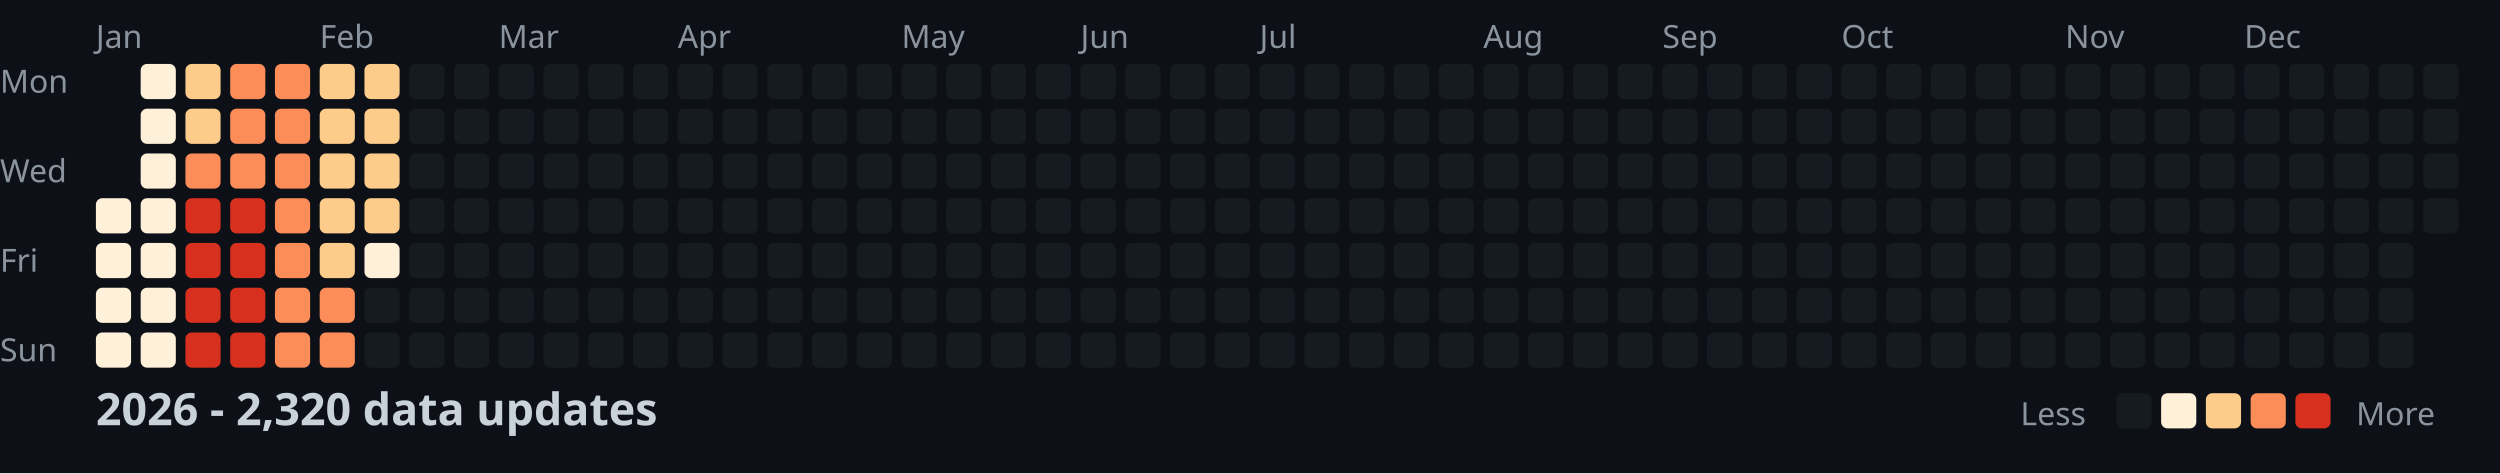
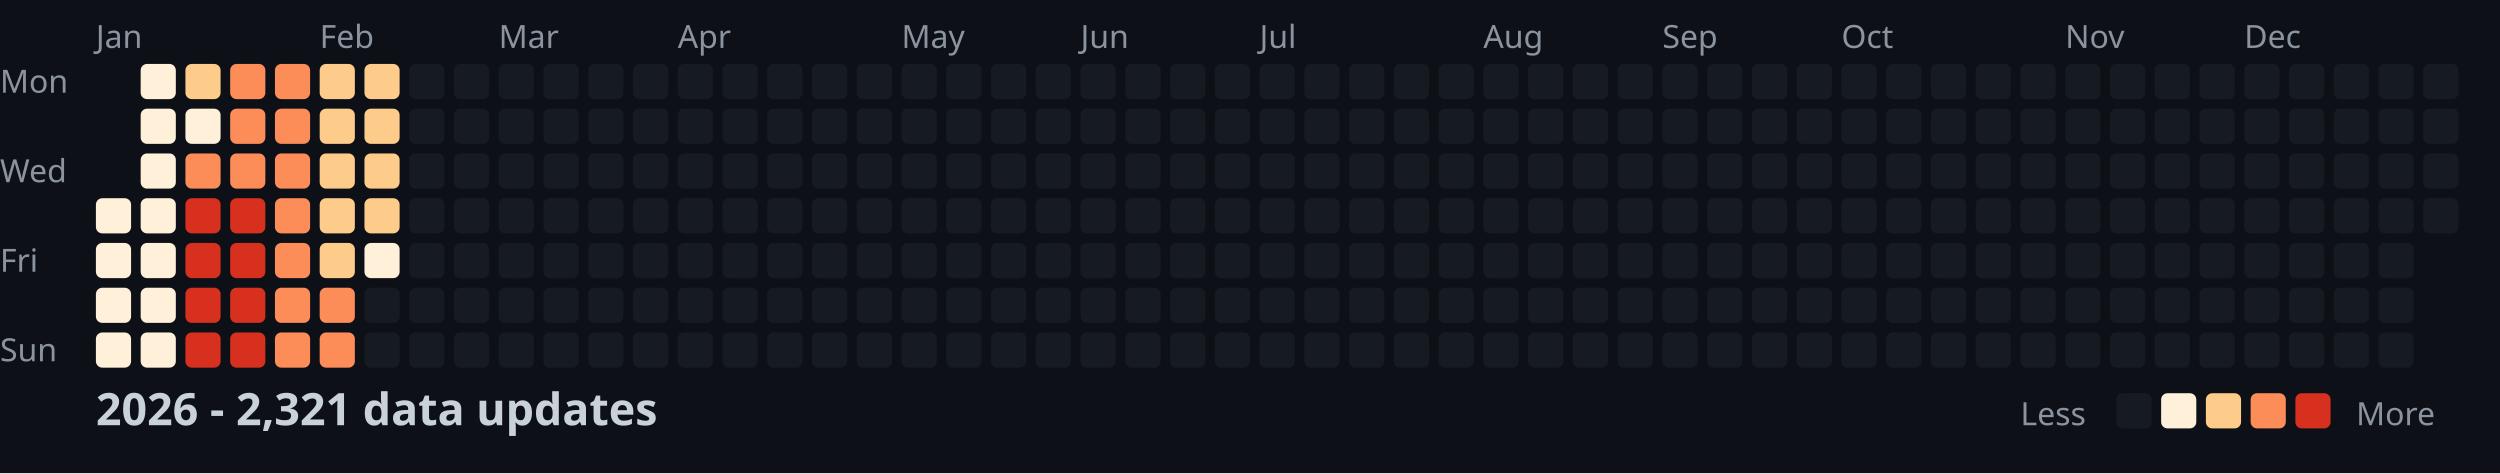
<svg xmlns="http://www.w3.org/2000/svg" width="782" height="148">
  <style>
    .month { font: 10px sans-serif; fill: #8b949e; }
    .day { font: 10px sans-serif; fill: #8b949e; }
    .title { font: bold 14px sans-serif; fill: #c9d1d9; }
    .legend { font: 10px sans-serif; fill: #8b949e; }
  </style>
  <rect width="100%" height="100%" fill="#0d1117" />
  <text x="0" y="29" class="day">Mon</text>
  <text x="0" y="57" class="day">Wed</text>
  <text x="0" y="85" class="day">Fri</text>
  <text x="0" y="113" class="day">Sun</text>
  <text x="30" y="15" class="month">Jan</text>
  <text x="100" y="15" class="month">Feb</text>
  <text x="156" y="15" class="month">Mar</text>
  <text x="212" y="15" class="month">Apr</text>
  <text x="282" y="15" class="month">May</text>
  <text x="338" y="15" class="month">Jun</text>
  <text x="394" y="15" class="month">Jul</text>
  <text x="464" y="15" class="month">Aug</text>
  <text x="520" y="15" class="month">Sep</text>
  <text x="576" y="15" class="month">Oct</text>
  <text x="646" y="15" class="month">Nov</text>
  <text x="702" y="15" class="month">Dec</text>
  <rect x="30" y="62" width="11" height="11" fill="#fef0d9" rx="2" />
  <rect x="30" y="76" width="11" height="11" fill="#fef0d9" rx="2" />
  <rect x="30" y="90" width="11" height="11" fill="#fef0d9" rx="2" />
  <rect x="30" y="104" width="11" height="11" fill="#fef0d9" rx="2" />
  <rect x="44" y="20" width="11" height="11" fill="#fef0d9" rx="2" />
  <rect x="44" y="34" width="11" height="11" fill="#fef0d9" rx="2" />
  <rect x="44" y="48" width="11" height="11" fill="#fef0d9" rx="2" />
  <rect x="44" y="62" width="11" height="11" fill="#fef0d9" rx="2" />
  <rect x="44" y="76" width="11" height="11" fill="#fef0d9" rx="2" />
  <rect x="44" y="90" width="11" height="11" fill="#fef0d9" rx="2" />
  <rect x="44" y="104" width="11" height="11" fill="#fef0d9" rx="2" />
  <rect x="58" y="20" width="11" height="11" fill="#fdcc8a" rx="2" />
-   <rect x="58" y="34" width="11" height="11" fill="#fdcc8a" rx="2" />
+   <rect x="58" y="34" width="11" height="11" fill="#fef0d9" rx="2" />
  <rect x="58" y="48" width="11" height="11" fill="#fc8d59" rx="2" />
  <rect x="58" y="62" width="11" height="11" fill="#d7301f" rx="2" />
  <rect x="58" y="76" width="11" height="11" fill="#d7301f" rx="2" />
  <rect x="58" y="90" width="11" height="11" fill="#d7301f" rx="2" />
  <rect x="58" y="104" width="11" height="11" fill="#d7301f" rx="2" />
  <rect x="72" y="20" width="11" height="11" fill="#fc8d59" rx="2" />
  <rect x="72" y="34" width="11" height="11" fill="#fc8d59" rx="2" />
  <rect x="72" y="48" width="11" height="11" fill="#fc8d59" rx="2" />
  <rect x="72" y="62" width="11" height="11" fill="#d7301f" rx="2" />
  <rect x="72" y="76" width="11" height="11" fill="#d7301f" rx="2" />
  <rect x="72" y="90" width="11" height="11" fill="#d7301f" rx="2" />
  <rect x="72" y="104" width="11" height="11" fill="#d7301f" rx="2" />
  <rect x="86" y="20" width="11" height="11" fill="#fc8d59" rx="2" />
  <rect x="86" y="34" width="11" height="11" fill="#fc8d59" rx="2" />
  <rect x="86" y="48" width="11" height="11" fill="#fc8d59" rx="2" />
  <rect x="86" y="62" width="11" height="11" fill="#fc8d59" rx="2" />
  <rect x="86" y="76" width="11" height="11" fill="#fc8d59" rx="2" />
  <rect x="86" y="90" width="11" height="11" fill="#fc8d59" rx="2" />
  <rect x="86" y="104" width="11" height="11" fill="#fc8d59" rx="2" />
  <rect x="100" y="20" width="11" height="11" fill="#fdcc8a" rx="2" />
  <rect x="100" y="34" width="11" height="11" fill="#fdcc8a" rx="2" />
  <rect x="100" y="48" width="11" height="11" fill="#fdcc8a" rx="2" />
  <rect x="100" y="62" width="11" height="11" fill="#fdcc8a" rx="2" />
  <rect x="100" y="76" width="11" height="11" fill="#fdcc8a" rx="2" />
  <rect x="100" y="90" width="11" height="11" fill="#fc8d59" rx="2" />
  <rect x="100" y="104" width="11" height="11" fill="#fc8d59" rx="2" />
  <rect x="114" y="20" width="11" height="11" fill="#fdcc8a" rx="2" />
  <rect x="114" y="34" width="11" height="11" fill="#fdcc8a" rx="2" />
  <rect x="114" y="48" width="11" height="11" fill="#fdcc8a" rx="2" />
  <rect x="114" y="62" width="11" height="11" fill="#fdcc8a" rx="2" />
  <rect x="114" y="76" width="11" height="11" fill="#fef0d9" rx="2" />
  <rect x="114" y="90" width="11" height="11" fill="#161b22" rx="2" />
  <rect x="114" y="104" width="11" height="11" fill="#161b22" rx="2" />
  <rect x="128" y="20" width="11" height="11" fill="#161b22" rx="2" />
  <rect x="128" y="34" width="11" height="11" fill="#161b22" rx="2" />
  <rect x="128" y="48" width="11" height="11" fill="#161b22" rx="2" />
  <rect x="128" y="62" width="11" height="11" fill="#161b22" rx="2" />
  <rect x="128" y="76" width="11" height="11" fill="#161b22" rx="2" />
  <rect x="128" y="90" width="11" height="11" fill="#161b22" rx="2" />
  <rect x="128" y="104" width="11" height="11" fill="#161b22" rx="2" />
  <rect x="142" y="20" width="11" height="11" fill="#161b22" rx="2" />
  <rect x="142" y="34" width="11" height="11" fill="#161b22" rx="2" />
  <rect x="142" y="48" width="11" height="11" fill="#161b22" rx="2" />
  <rect x="142" y="62" width="11" height="11" fill="#161b22" rx="2" />
  <rect x="142" y="76" width="11" height="11" fill="#161b22" rx="2" />
  <rect x="142" y="90" width="11" height="11" fill="#161b22" rx="2" />
  <rect x="142" y="104" width="11" height="11" fill="#161b22" rx="2" />
  <rect x="156" y="20" width="11" height="11" fill="#161b22" rx="2" />
  <rect x="156" y="34" width="11" height="11" fill="#161b22" rx="2" />
  <rect x="156" y="48" width="11" height="11" fill="#161b22" rx="2" />
  <rect x="156" y="62" width="11" height="11" fill="#161b22" rx="2" />
  <rect x="156" y="76" width="11" height="11" fill="#161b22" rx="2" />
  <rect x="156" y="90" width="11" height="11" fill="#161b22" rx="2" />
  <rect x="156" y="104" width="11" height="11" fill="#161b22" rx="2" />
  <rect x="170" y="20" width="11" height="11" fill="#161b22" rx="2" />
  <rect x="170" y="34" width="11" height="11" fill="#161b22" rx="2" />
  <rect x="170" y="48" width="11" height="11" fill="#161b22" rx="2" />
  <rect x="170" y="62" width="11" height="11" fill="#161b22" rx="2" />
  <rect x="170" y="76" width="11" height="11" fill="#161b22" rx="2" />
  <rect x="170" y="90" width="11" height="11" fill="#161b22" rx="2" />
  <rect x="170" y="104" width="11" height="11" fill="#161b22" rx="2" />
  <rect x="184" y="20" width="11" height="11" fill="#161b22" rx="2" />
  <rect x="184" y="34" width="11" height="11" fill="#161b22" rx="2" />
  <rect x="184" y="48" width="11" height="11" fill="#161b22" rx="2" />
  <rect x="184" y="62" width="11" height="11" fill="#161b22" rx="2" />
  <rect x="184" y="76" width="11" height="11" fill="#161b22" rx="2" />
  <rect x="184" y="90" width="11" height="11" fill="#161b22" rx="2" />
  <rect x="184" y="104" width="11" height="11" fill="#161b22" rx="2" />
  <rect x="198" y="20" width="11" height="11" fill="#161b22" rx="2" />
  <rect x="198" y="34" width="11" height="11" fill="#161b22" rx="2" />
  <rect x="198" y="48" width="11" height="11" fill="#161b22" rx="2" />
  <rect x="198" y="62" width="11" height="11" fill="#161b22" rx="2" />
  <rect x="198" y="76" width="11" height="11" fill="#161b22" rx="2" />
  <rect x="198" y="90" width="11" height="11" fill="#161b22" rx="2" />
  <rect x="198" y="104" width="11" height="11" fill="#161b22" rx="2" />
  <rect x="212" y="20" width="11" height="11" fill="#161b22" rx="2" />
  <rect x="212" y="34" width="11" height="11" fill="#161b22" rx="2" />
  <rect x="212" y="48" width="11" height="11" fill="#161b22" rx="2" />
  <rect x="212" y="62" width="11" height="11" fill="#161b22" rx="2" />
  <rect x="212" y="76" width="11" height="11" fill="#161b22" rx="2" />
  <rect x="212" y="90" width="11" height="11" fill="#161b22" rx="2" />
  <rect x="212" y="104" width="11" height="11" fill="#161b22" rx="2" />
  <rect x="226" y="20" width="11" height="11" fill="#161b22" rx="2" />
  <rect x="226" y="34" width="11" height="11" fill="#161b22" rx="2" />
  <rect x="226" y="48" width="11" height="11" fill="#161b22" rx="2" />
  <rect x="226" y="62" width="11" height="11" fill="#161b22" rx="2" />
  <rect x="226" y="76" width="11" height="11" fill="#161b22" rx="2" />
  <rect x="226" y="90" width="11" height="11" fill="#161b22" rx="2" />
  <rect x="226" y="104" width="11" height="11" fill="#161b22" rx="2" />
  <rect x="240" y="20" width="11" height="11" fill="#161b22" rx="2" />
  <rect x="240" y="34" width="11" height="11" fill="#161b22" rx="2" />
  <rect x="240" y="48" width="11" height="11" fill="#161b22" rx="2" />
  <rect x="240" y="62" width="11" height="11" fill="#161b22" rx="2" />
  <rect x="240" y="76" width="11" height="11" fill="#161b22" rx="2" />
  <rect x="240" y="90" width="11" height="11" fill="#161b22" rx="2" />
  <rect x="240" y="104" width="11" height="11" fill="#161b22" rx="2" />
  <rect x="254" y="20" width="11" height="11" fill="#161b22" rx="2" />
  <rect x="254" y="34" width="11" height="11" fill="#161b22" rx="2" />
  <rect x="254" y="48" width="11" height="11" fill="#161b22" rx="2" />
  <rect x="254" y="62" width="11" height="11" fill="#161b22" rx="2" />
  <rect x="254" y="76" width="11" height="11" fill="#161b22" rx="2" />
  <rect x="254" y="90" width="11" height="11" fill="#161b22" rx="2" />
  <rect x="254" y="104" width="11" height="11" fill="#161b22" rx="2" />
  <rect x="268" y="20" width="11" height="11" fill="#161b22" rx="2" />
  <rect x="268" y="34" width="11" height="11" fill="#161b22" rx="2" />
  <rect x="268" y="48" width="11" height="11" fill="#161b22" rx="2" />
  <rect x="268" y="62" width="11" height="11" fill="#161b22" rx="2" />
  <rect x="268" y="76" width="11" height="11" fill="#161b22" rx="2" />
  <rect x="268" y="90" width="11" height="11" fill="#161b22" rx="2" />
  <rect x="268" y="104" width="11" height="11" fill="#161b22" rx="2" />
  <rect x="282" y="20" width="11" height="11" fill="#161b22" rx="2" />
  <rect x="282" y="34" width="11" height="11" fill="#161b22" rx="2" />
  <rect x="282" y="48" width="11" height="11" fill="#161b22" rx="2" />
  <rect x="282" y="62" width="11" height="11" fill="#161b22" rx="2" />
  <rect x="282" y="76" width="11" height="11" fill="#161b22" rx="2" />
  <rect x="282" y="90" width="11" height="11" fill="#161b22" rx="2" />
  <rect x="282" y="104" width="11" height="11" fill="#161b22" rx="2" />
  <rect x="296" y="20" width="11" height="11" fill="#161b22" rx="2" />
  <rect x="296" y="34" width="11" height="11" fill="#161b22" rx="2" />
  <rect x="296" y="48" width="11" height="11" fill="#161b22" rx="2" />
  <rect x="296" y="62" width="11" height="11" fill="#161b22" rx="2" />
  <rect x="296" y="76" width="11" height="11" fill="#161b22" rx="2" />
  <rect x="296" y="90" width="11" height="11" fill="#161b22" rx="2" />
  <rect x="296" y="104" width="11" height="11" fill="#161b22" rx="2" />
  <rect x="310" y="20" width="11" height="11" fill="#161b22" rx="2" />
  <rect x="310" y="34" width="11" height="11" fill="#161b22" rx="2" />
  <rect x="310" y="48" width="11" height="11" fill="#161b22" rx="2" />
  <rect x="310" y="62" width="11" height="11" fill="#161b22" rx="2" />
  <rect x="310" y="76" width="11" height="11" fill="#161b22" rx="2" />
  <rect x="310" y="90" width="11" height="11" fill="#161b22" rx="2" />
  <rect x="310" y="104" width="11" height="11" fill="#161b22" rx="2" />
  <rect x="324" y="20" width="11" height="11" fill="#161b22" rx="2" />
  <rect x="324" y="34" width="11" height="11" fill="#161b22" rx="2" />
  <rect x="324" y="48" width="11" height="11" fill="#161b22" rx="2" />
  <rect x="324" y="62" width="11" height="11" fill="#161b22" rx="2" />
  <rect x="324" y="76" width="11" height="11" fill="#161b22" rx="2" />
  <rect x="324" y="90" width="11" height="11" fill="#161b22" rx="2" />
  <rect x="324" y="104" width="11" height="11" fill="#161b22" rx="2" />
  <rect x="338" y="20" width="11" height="11" fill="#161b22" rx="2" />
  <rect x="338" y="34" width="11" height="11" fill="#161b22" rx="2" />
  <rect x="338" y="48" width="11" height="11" fill="#161b22" rx="2" />
  <rect x="338" y="62" width="11" height="11" fill="#161b22" rx="2" />
  <rect x="338" y="76" width="11" height="11" fill="#161b22" rx="2" />
  <rect x="338" y="90" width="11" height="11" fill="#161b22" rx="2" />
  <rect x="338" y="104" width="11" height="11" fill="#161b22" rx="2" />
  <rect x="352" y="20" width="11" height="11" fill="#161b22" rx="2" />
  <rect x="352" y="34" width="11" height="11" fill="#161b22" rx="2" />
  <rect x="352" y="48" width="11" height="11" fill="#161b22" rx="2" />
  <rect x="352" y="62" width="11" height="11" fill="#161b22" rx="2" />
  <rect x="352" y="76" width="11" height="11" fill="#161b22" rx="2" />
  <rect x="352" y="90" width="11" height="11" fill="#161b22" rx="2" />
  <rect x="352" y="104" width="11" height="11" fill="#161b22" rx="2" />
  <rect x="366" y="20" width="11" height="11" fill="#161b22" rx="2" />
  <rect x="366" y="34" width="11" height="11" fill="#161b22" rx="2" />
  <rect x="366" y="48" width="11" height="11" fill="#161b22" rx="2" />
  <rect x="366" y="62" width="11" height="11" fill="#161b22" rx="2" />
  <rect x="366" y="76" width="11" height="11" fill="#161b22" rx="2" />
  <rect x="366" y="90" width="11" height="11" fill="#161b22" rx="2" />
  <rect x="366" y="104" width="11" height="11" fill="#161b22" rx="2" />
  <rect x="380" y="20" width="11" height="11" fill="#161b22" rx="2" />
  <rect x="380" y="34" width="11" height="11" fill="#161b22" rx="2" />
  <rect x="380" y="48" width="11" height="11" fill="#161b22" rx="2" />
  <rect x="380" y="62" width="11" height="11" fill="#161b22" rx="2" />
  <rect x="380" y="76" width="11" height="11" fill="#161b22" rx="2" />
  <rect x="380" y="90" width="11" height="11" fill="#161b22" rx="2" />
  <rect x="380" y="104" width="11" height="11" fill="#161b22" rx="2" />
  <rect x="394" y="20" width="11" height="11" fill="#161b22" rx="2" />
  <rect x="394" y="34" width="11" height="11" fill="#161b22" rx="2" />
  <rect x="394" y="48" width="11" height="11" fill="#161b22" rx="2" />
  <rect x="394" y="62" width="11" height="11" fill="#161b22" rx="2" />
  <rect x="394" y="76" width="11" height="11" fill="#161b22" rx="2" />
  <rect x="394" y="90" width="11" height="11" fill="#161b22" rx="2" />
  <rect x="394" y="104" width="11" height="11" fill="#161b22" rx="2" />
  <rect x="408" y="20" width="11" height="11" fill="#161b22" rx="2" />
  <rect x="408" y="34" width="11" height="11" fill="#161b22" rx="2" />
  <rect x="408" y="48" width="11" height="11" fill="#161b22" rx="2" />
  <rect x="408" y="62" width="11" height="11" fill="#161b22" rx="2" />
  <rect x="408" y="76" width="11" height="11" fill="#161b22" rx="2" />
  <rect x="408" y="90" width="11" height="11" fill="#161b22" rx="2" />
  <rect x="408" y="104" width="11" height="11" fill="#161b22" rx="2" />
  <rect x="422" y="20" width="11" height="11" fill="#161b22" rx="2" />
  <rect x="422" y="34" width="11" height="11" fill="#161b22" rx="2" />
  <rect x="422" y="48" width="11" height="11" fill="#161b22" rx="2" />
  <rect x="422" y="62" width="11" height="11" fill="#161b22" rx="2" />
  <rect x="422" y="76" width="11" height="11" fill="#161b22" rx="2" />
  <rect x="422" y="90" width="11" height="11" fill="#161b22" rx="2" />
  <rect x="422" y="104" width="11" height="11" fill="#161b22" rx="2" />
  <rect x="436" y="20" width="11" height="11" fill="#161b22" rx="2" />
  <rect x="436" y="34" width="11" height="11" fill="#161b22" rx="2" />
  <rect x="436" y="48" width="11" height="11" fill="#161b22" rx="2" />
  <rect x="436" y="62" width="11" height="11" fill="#161b22" rx="2" />
  <rect x="436" y="76" width="11" height="11" fill="#161b22" rx="2" />
  <rect x="436" y="90" width="11" height="11" fill="#161b22" rx="2" />
  <rect x="436" y="104" width="11" height="11" fill="#161b22" rx="2" />
  <rect x="450" y="20" width="11" height="11" fill="#161b22" rx="2" />
  <rect x="450" y="34" width="11" height="11" fill="#161b22" rx="2" />
  <rect x="450" y="48" width="11" height="11" fill="#161b22" rx="2" />
  <rect x="450" y="62" width="11" height="11" fill="#161b22" rx="2" />
  <rect x="450" y="76" width="11" height="11" fill="#161b22" rx="2" />
  <rect x="450" y="90" width="11" height="11" fill="#161b22" rx="2" />
  <rect x="450" y="104" width="11" height="11" fill="#161b22" rx="2" />
  <rect x="464" y="20" width="11" height="11" fill="#161b22" rx="2" />
  <rect x="464" y="34" width="11" height="11" fill="#161b22" rx="2" />
  <rect x="464" y="48" width="11" height="11" fill="#161b22" rx="2" />
  <rect x="464" y="62" width="11" height="11" fill="#161b22" rx="2" />
  <rect x="464" y="76" width="11" height="11" fill="#161b22" rx="2" />
  <rect x="464" y="90" width="11" height="11" fill="#161b22" rx="2" />
  <rect x="464" y="104" width="11" height="11" fill="#161b22" rx="2" />
  <rect x="478" y="20" width="11" height="11" fill="#161b22" rx="2" />
  <rect x="478" y="34" width="11" height="11" fill="#161b22" rx="2" />
  <rect x="478" y="48" width="11" height="11" fill="#161b22" rx="2" />
  <rect x="478" y="62" width="11" height="11" fill="#161b22" rx="2" />
  <rect x="478" y="76" width="11" height="11" fill="#161b22" rx="2" />
  <rect x="478" y="90" width="11" height="11" fill="#161b22" rx="2" />
  <rect x="478" y="104" width="11" height="11" fill="#161b22" rx="2" />
  <rect x="492" y="20" width="11" height="11" fill="#161b22" rx="2" />
  <rect x="492" y="34" width="11" height="11" fill="#161b22" rx="2" />
  <rect x="492" y="48" width="11" height="11" fill="#161b22" rx="2" />
  <rect x="492" y="62" width="11" height="11" fill="#161b22" rx="2" />
  <rect x="492" y="76" width="11" height="11" fill="#161b22" rx="2" />
  <rect x="492" y="90" width="11" height="11" fill="#161b22" rx="2" />
  <rect x="492" y="104" width="11" height="11" fill="#161b22" rx="2" />
  <rect x="506" y="20" width="11" height="11" fill="#161b22" rx="2" />
  <rect x="506" y="34" width="11" height="11" fill="#161b22" rx="2" />
  <rect x="506" y="48" width="11" height="11" fill="#161b22" rx="2" />
  <rect x="506" y="62" width="11" height="11" fill="#161b22" rx="2" />
  <rect x="506" y="76" width="11" height="11" fill="#161b22" rx="2" />
  <rect x="506" y="90" width="11" height="11" fill="#161b22" rx="2" />
  <rect x="506" y="104" width="11" height="11" fill="#161b22" rx="2" />
  <rect x="520" y="20" width="11" height="11" fill="#161b22" rx="2" />
  <rect x="520" y="34" width="11" height="11" fill="#161b22" rx="2" />
  <rect x="520" y="48" width="11" height="11" fill="#161b22" rx="2" />
  <rect x="520" y="62" width="11" height="11" fill="#161b22" rx="2" />
  <rect x="520" y="76" width="11" height="11" fill="#161b22" rx="2" />
  <rect x="520" y="90" width="11" height="11" fill="#161b22" rx="2" />
  <rect x="520" y="104" width="11" height="11" fill="#161b22" rx="2" />
  <rect x="534" y="20" width="11" height="11" fill="#161b22" rx="2" />
  <rect x="534" y="34" width="11" height="11" fill="#161b22" rx="2" />
  <rect x="534" y="48" width="11" height="11" fill="#161b22" rx="2" />
  <rect x="534" y="62" width="11" height="11" fill="#161b22" rx="2" />
  <rect x="534" y="76" width="11" height="11" fill="#161b22" rx="2" />
  <rect x="534" y="90" width="11" height="11" fill="#161b22" rx="2" />
  <rect x="534" y="104" width="11" height="11" fill="#161b22" rx="2" />
  <rect x="548" y="20" width="11" height="11" fill="#161b22" rx="2" />
  <rect x="548" y="34" width="11" height="11" fill="#161b22" rx="2" />
  <rect x="548" y="48" width="11" height="11" fill="#161b22" rx="2" />
  <rect x="548" y="62" width="11" height="11" fill="#161b22" rx="2" />
  <rect x="548" y="76" width="11" height="11" fill="#161b22" rx="2" />
  <rect x="548" y="90" width="11" height="11" fill="#161b22" rx="2" />
  <rect x="548" y="104" width="11" height="11" fill="#161b22" rx="2" />
  <rect x="562" y="20" width="11" height="11" fill="#161b22" rx="2" />
  <rect x="562" y="34" width="11" height="11" fill="#161b22" rx="2" />
  <rect x="562" y="48" width="11" height="11" fill="#161b22" rx="2" />
  <rect x="562" y="62" width="11" height="11" fill="#161b22" rx="2" />
  <rect x="562" y="76" width="11" height="11" fill="#161b22" rx="2" />
  <rect x="562" y="90" width="11" height="11" fill="#161b22" rx="2" />
  <rect x="562" y="104" width="11" height="11" fill="#161b22" rx="2" />
  <rect x="576" y="20" width="11" height="11" fill="#161b22" rx="2" />
  <rect x="576" y="34" width="11" height="11" fill="#161b22" rx="2" />
  <rect x="576" y="48" width="11" height="11" fill="#161b22" rx="2" />
  <rect x="576" y="62" width="11" height="11" fill="#161b22" rx="2" />
  <rect x="576" y="76" width="11" height="11" fill="#161b22" rx="2" />
  <rect x="576" y="90" width="11" height="11" fill="#161b22" rx="2" />
  <rect x="576" y="104" width="11" height="11" fill="#161b22" rx="2" />
  <rect x="590" y="20" width="11" height="11" fill="#161b22" rx="2" />
  <rect x="590" y="34" width="11" height="11" fill="#161b22" rx="2" />
  <rect x="590" y="48" width="11" height="11" fill="#161b22" rx="2" />
  <rect x="590" y="62" width="11" height="11" fill="#161b22" rx="2" />
  <rect x="590" y="76" width="11" height="11" fill="#161b22" rx="2" />
  <rect x="590" y="90" width="11" height="11" fill="#161b22" rx="2" />
  <rect x="590" y="104" width="11" height="11" fill="#161b22" rx="2" />
  <rect x="604" y="20" width="11" height="11" fill="#161b22" rx="2" />
  <rect x="604" y="34" width="11" height="11" fill="#161b22" rx="2" />
  <rect x="604" y="48" width="11" height="11" fill="#161b22" rx="2" />
  <rect x="604" y="62" width="11" height="11" fill="#161b22" rx="2" />
  <rect x="604" y="76" width="11" height="11" fill="#161b22" rx="2" />
  <rect x="604" y="90" width="11" height="11" fill="#161b22" rx="2" />
  <rect x="604" y="104" width="11" height="11" fill="#161b22" rx="2" />
  <rect x="618" y="20" width="11" height="11" fill="#161b22" rx="2" />
  <rect x="618" y="34" width="11" height="11" fill="#161b22" rx="2" />
  <rect x="618" y="48" width="11" height="11" fill="#161b22" rx="2" />
  <rect x="618" y="62" width="11" height="11" fill="#161b22" rx="2" />
  <rect x="618" y="76" width="11" height="11" fill="#161b22" rx="2" />
  <rect x="618" y="90" width="11" height="11" fill="#161b22" rx="2" />
  <rect x="618" y="104" width="11" height="11" fill="#161b22" rx="2" />
  <rect x="632" y="20" width="11" height="11" fill="#161b22" rx="2" />
  <rect x="632" y="34" width="11" height="11" fill="#161b22" rx="2" />
  <rect x="632" y="48" width="11" height="11" fill="#161b22" rx="2" />
  <rect x="632" y="62" width="11" height="11" fill="#161b22" rx="2" />
  <rect x="632" y="76" width="11" height="11" fill="#161b22" rx="2" />
  <rect x="632" y="90" width="11" height="11" fill="#161b22" rx="2" />
  <rect x="632" y="104" width="11" height="11" fill="#161b22" rx="2" />
  <rect x="646" y="20" width="11" height="11" fill="#161b22" rx="2" />
  <rect x="646" y="34" width="11" height="11" fill="#161b22" rx="2" />
  <rect x="646" y="48" width="11" height="11" fill="#161b22" rx="2" />
  <rect x="646" y="62" width="11" height="11" fill="#161b22" rx="2" />
  <rect x="646" y="76" width="11" height="11" fill="#161b22" rx="2" />
  <rect x="646" y="90" width="11" height="11" fill="#161b22" rx="2" />
  <rect x="646" y="104" width="11" height="11" fill="#161b22" rx="2" />
  <rect x="660" y="20" width="11" height="11" fill="#161b22" rx="2" />
  <rect x="660" y="34" width="11" height="11" fill="#161b22" rx="2" />
  <rect x="660" y="48" width="11" height="11" fill="#161b22" rx="2" />
  <rect x="660" y="62" width="11" height="11" fill="#161b22" rx="2" />
  <rect x="660" y="76" width="11" height="11" fill="#161b22" rx="2" />
  <rect x="660" y="90" width="11" height="11" fill="#161b22" rx="2" />
  <rect x="660" y="104" width="11" height="11" fill="#161b22" rx="2" />
  <rect x="674" y="20" width="11" height="11" fill="#161b22" rx="2" />
  <rect x="674" y="34" width="11" height="11" fill="#161b22" rx="2" />
  <rect x="674" y="48" width="11" height="11" fill="#161b22" rx="2" />
  <rect x="674" y="62" width="11" height="11" fill="#161b22" rx="2" />
  <rect x="674" y="76" width="11" height="11" fill="#161b22" rx="2" />
  <rect x="674" y="90" width="11" height="11" fill="#161b22" rx="2" />
  <rect x="674" y="104" width="11" height="11" fill="#161b22" rx="2" />
  <rect x="688" y="20" width="11" height="11" fill="#161b22" rx="2" />
  <rect x="688" y="34" width="11" height="11" fill="#161b22" rx="2" />
  <rect x="688" y="48" width="11" height="11" fill="#161b22" rx="2" />
  <rect x="688" y="62" width="11" height="11" fill="#161b22" rx="2" />
  <rect x="688" y="76" width="11" height="11" fill="#161b22" rx="2" />
  <rect x="688" y="90" width="11" height="11" fill="#161b22" rx="2" />
  <rect x="688" y="104" width="11" height="11" fill="#161b22" rx="2" />
  <rect x="702" y="20" width="11" height="11" fill="#161b22" rx="2" />
  <rect x="702" y="34" width="11" height="11" fill="#161b22" rx="2" />
  <rect x="702" y="48" width="11" height="11" fill="#161b22" rx="2" />
  <rect x="702" y="62" width="11" height="11" fill="#161b22" rx="2" />
  <rect x="702" y="76" width="11" height="11" fill="#161b22" rx="2" />
  <rect x="702" y="90" width="11" height="11" fill="#161b22" rx="2" />
  <rect x="702" y="104" width="11" height="11" fill="#161b22" rx="2" />
  <rect x="716" y="20" width="11" height="11" fill="#161b22" rx="2" />
  <rect x="716" y="34" width="11" height="11" fill="#161b22" rx="2" />
  <rect x="716" y="48" width="11" height="11" fill="#161b22" rx="2" />
  <rect x="716" y="62" width="11" height="11" fill="#161b22" rx="2" />
  <rect x="716" y="76" width="11" height="11" fill="#161b22" rx="2" />
  <rect x="716" y="90" width="11" height="11" fill="#161b22" rx="2" />
  <rect x="716" y="104" width="11" height="11" fill="#161b22" rx="2" />
  <rect x="730" y="20" width="11" height="11" fill="#161b22" rx="2" />
  <rect x="730" y="34" width="11" height="11" fill="#161b22" rx="2" />
  <rect x="730" y="48" width="11" height="11" fill="#161b22" rx="2" />
  <rect x="730" y="62" width="11" height="11" fill="#161b22" rx="2" />
  <rect x="730" y="76" width="11" height="11" fill="#161b22" rx="2" />
  <rect x="730" y="90" width="11" height="11" fill="#161b22" rx="2" />
  <rect x="730" y="104" width="11" height="11" fill="#161b22" rx="2" />
  <rect x="744" y="20" width="11" height="11" fill="#161b22" rx="2" />
  <rect x="744" y="34" width="11" height="11" fill="#161b22" rx="2" />
  <rect x="744" y="48" width="11" height="11" fill="#161b22" rx="2" />
  <rect x="744" y="62" width="11" height="11" fill="#161b22" rx="2" />
  <rect x="744" y="76" width="11" height="11" fill="#161b22" rx="2" />
  <rect x="744" y="90" width="11" height="11" fill="#161b22" rx="2" />
  <rect x="744" y="104" width="11" height="11" fill="#161b22" rx="2" />
  <rect x="758" y="20" width="11" height="11" fill="#161b22" rx="2" />
  <rect x="758" y="34" width="11" height="11" fill="#161b22" rx="2" />
  <rect x="758" y="48" width="11" height="11" fill="#161b22" rx="2" />
  <rect x="758" y="62" width="11" height="11" fill="#161b22" rx="2" />
-   <text x="30" y="133" class="title">2026 - 2,320 data updates</text>
+   <text x="30" y="133" class="title">2026 - 2,321 data updates</text>
  <text x="632" y="133" class="legend">Less</text>
  <rect x="662" y="123" width="11" height="11" fill="#161b22" rx="2" />
  <rect x="676" y="123" width="11" height="11" fill="#fef0d9" rx="2" />
  <rect x="690" y="123" width="11" height="11" fill="#fdcc8a" rx="2" />
  <rect x="704" y="123" width="11" height="11" fill="#fc8d59" rx="2" />
  <rect x="718" y="123" width="11" height="11" fill="#d7301f" rx="2" />
  <text x="737" y="133" class="legend">More</text>
</svg>
